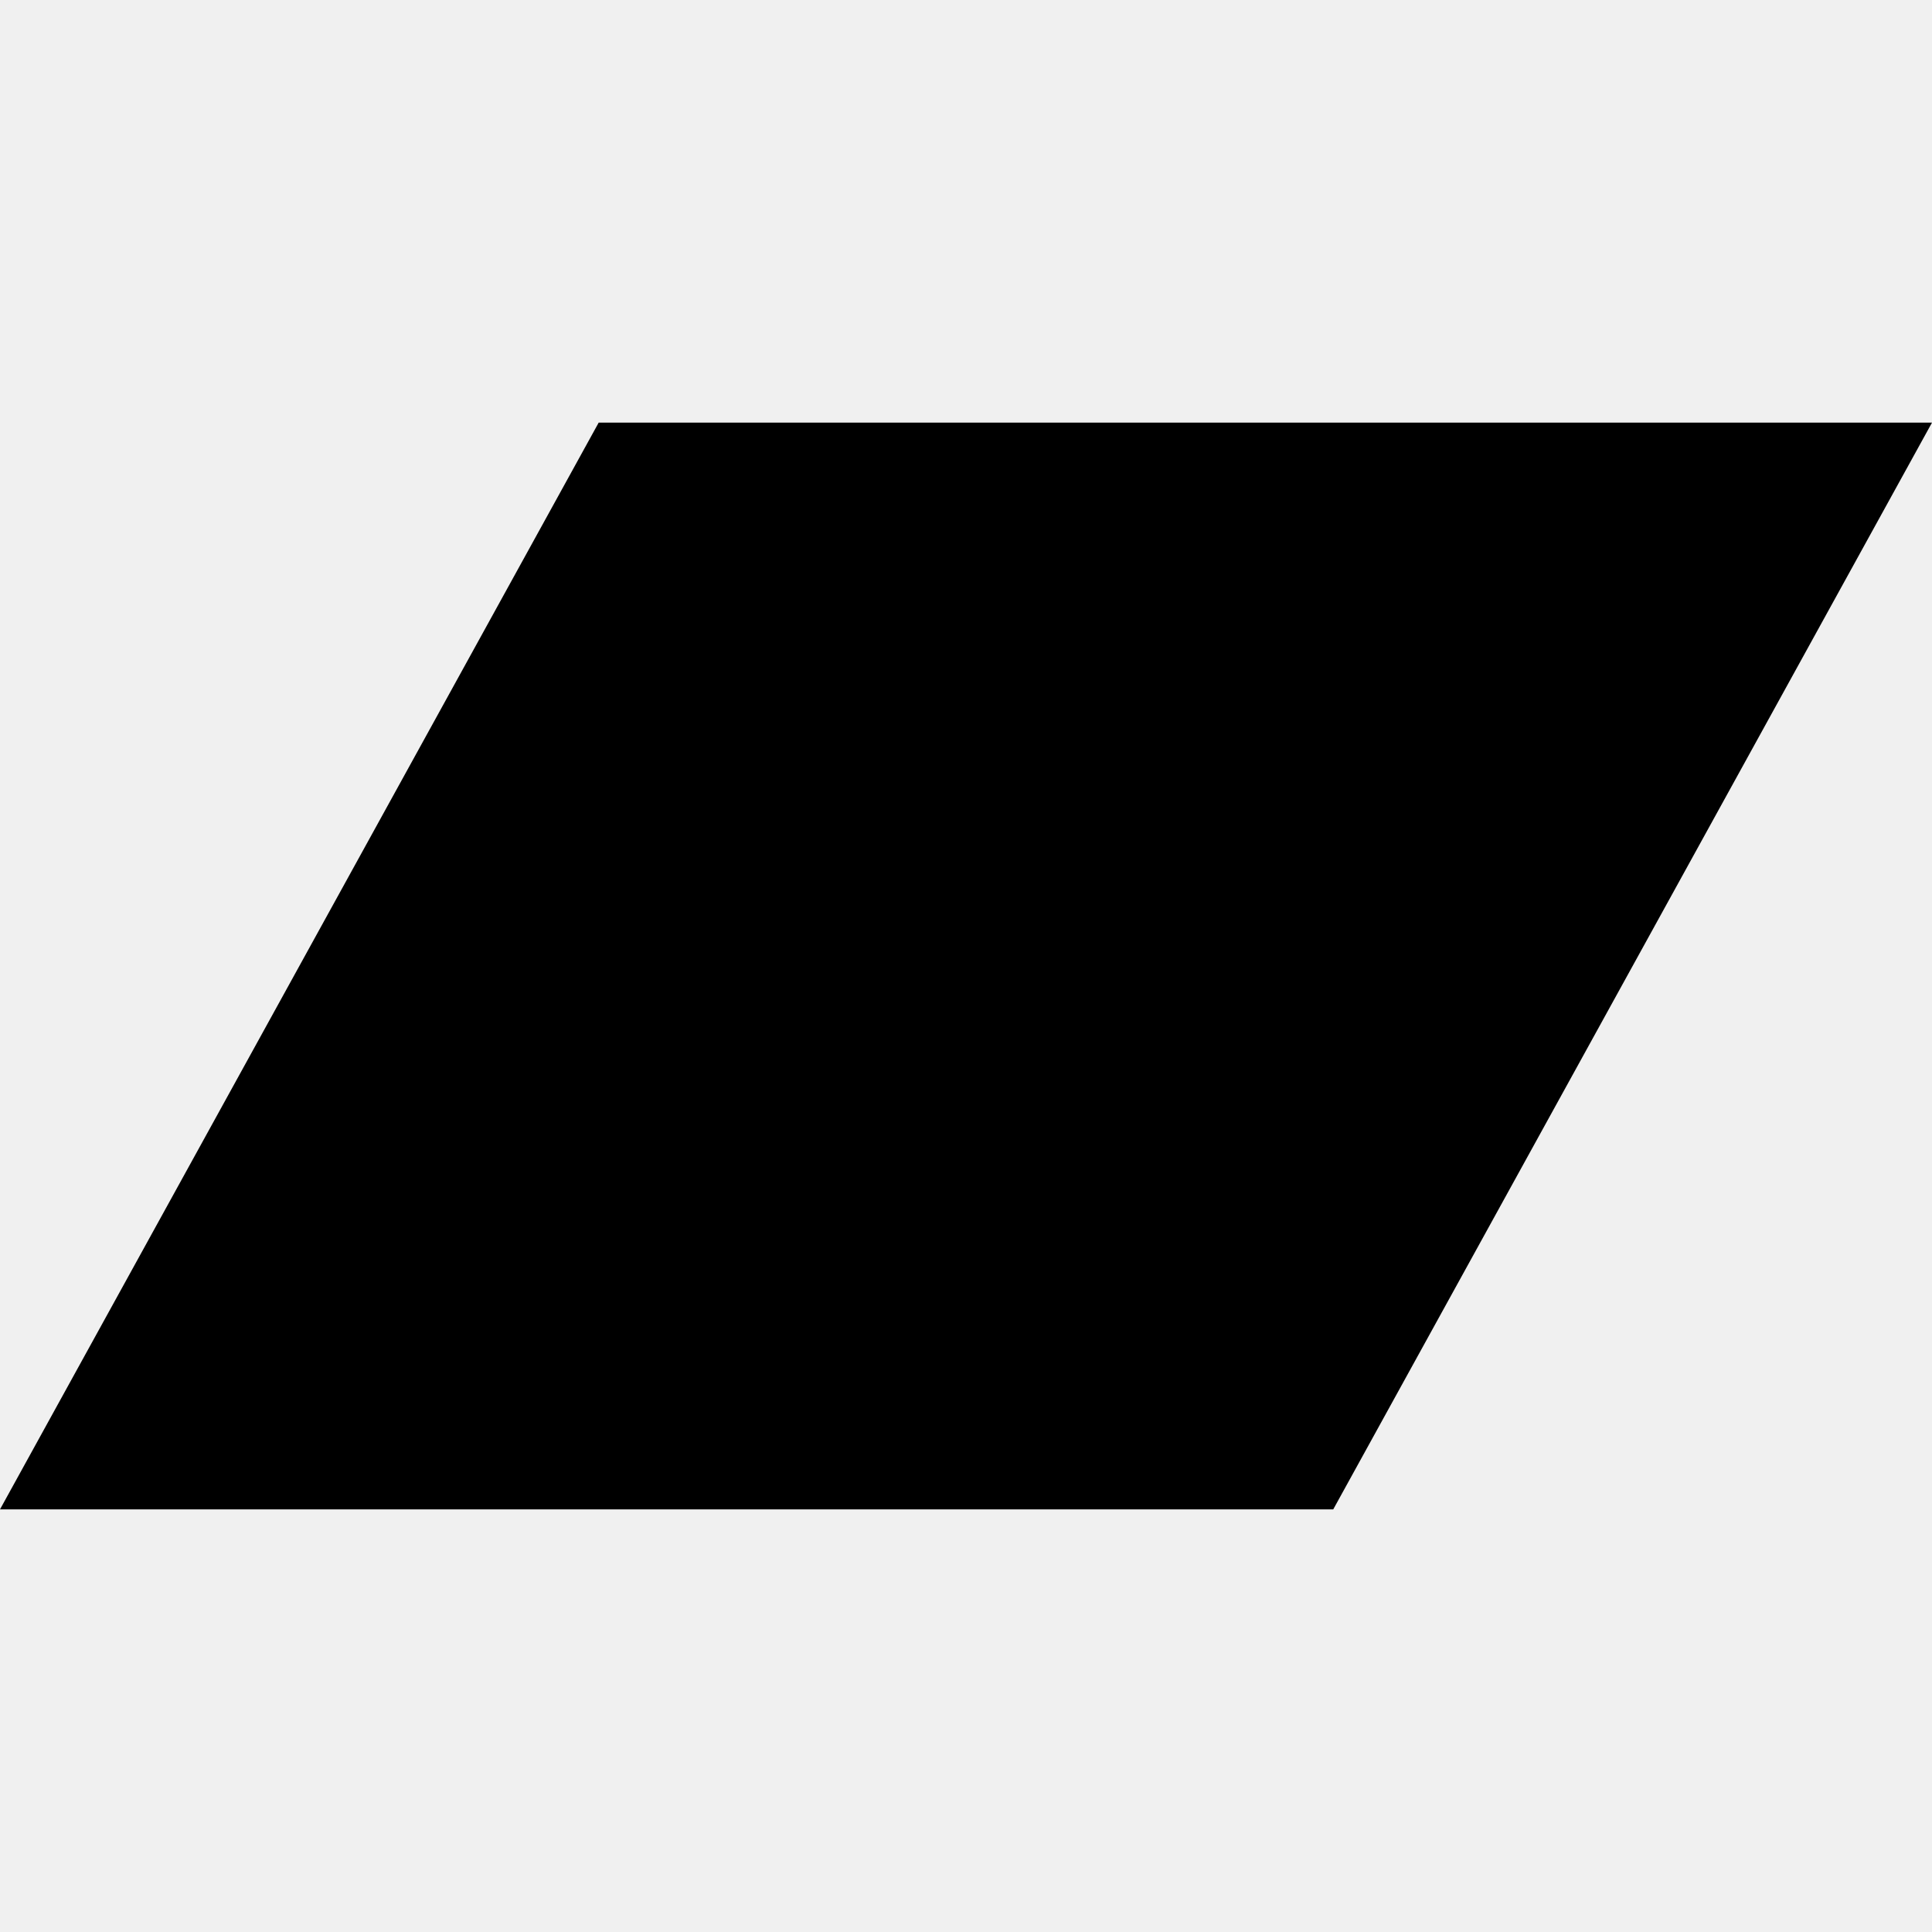
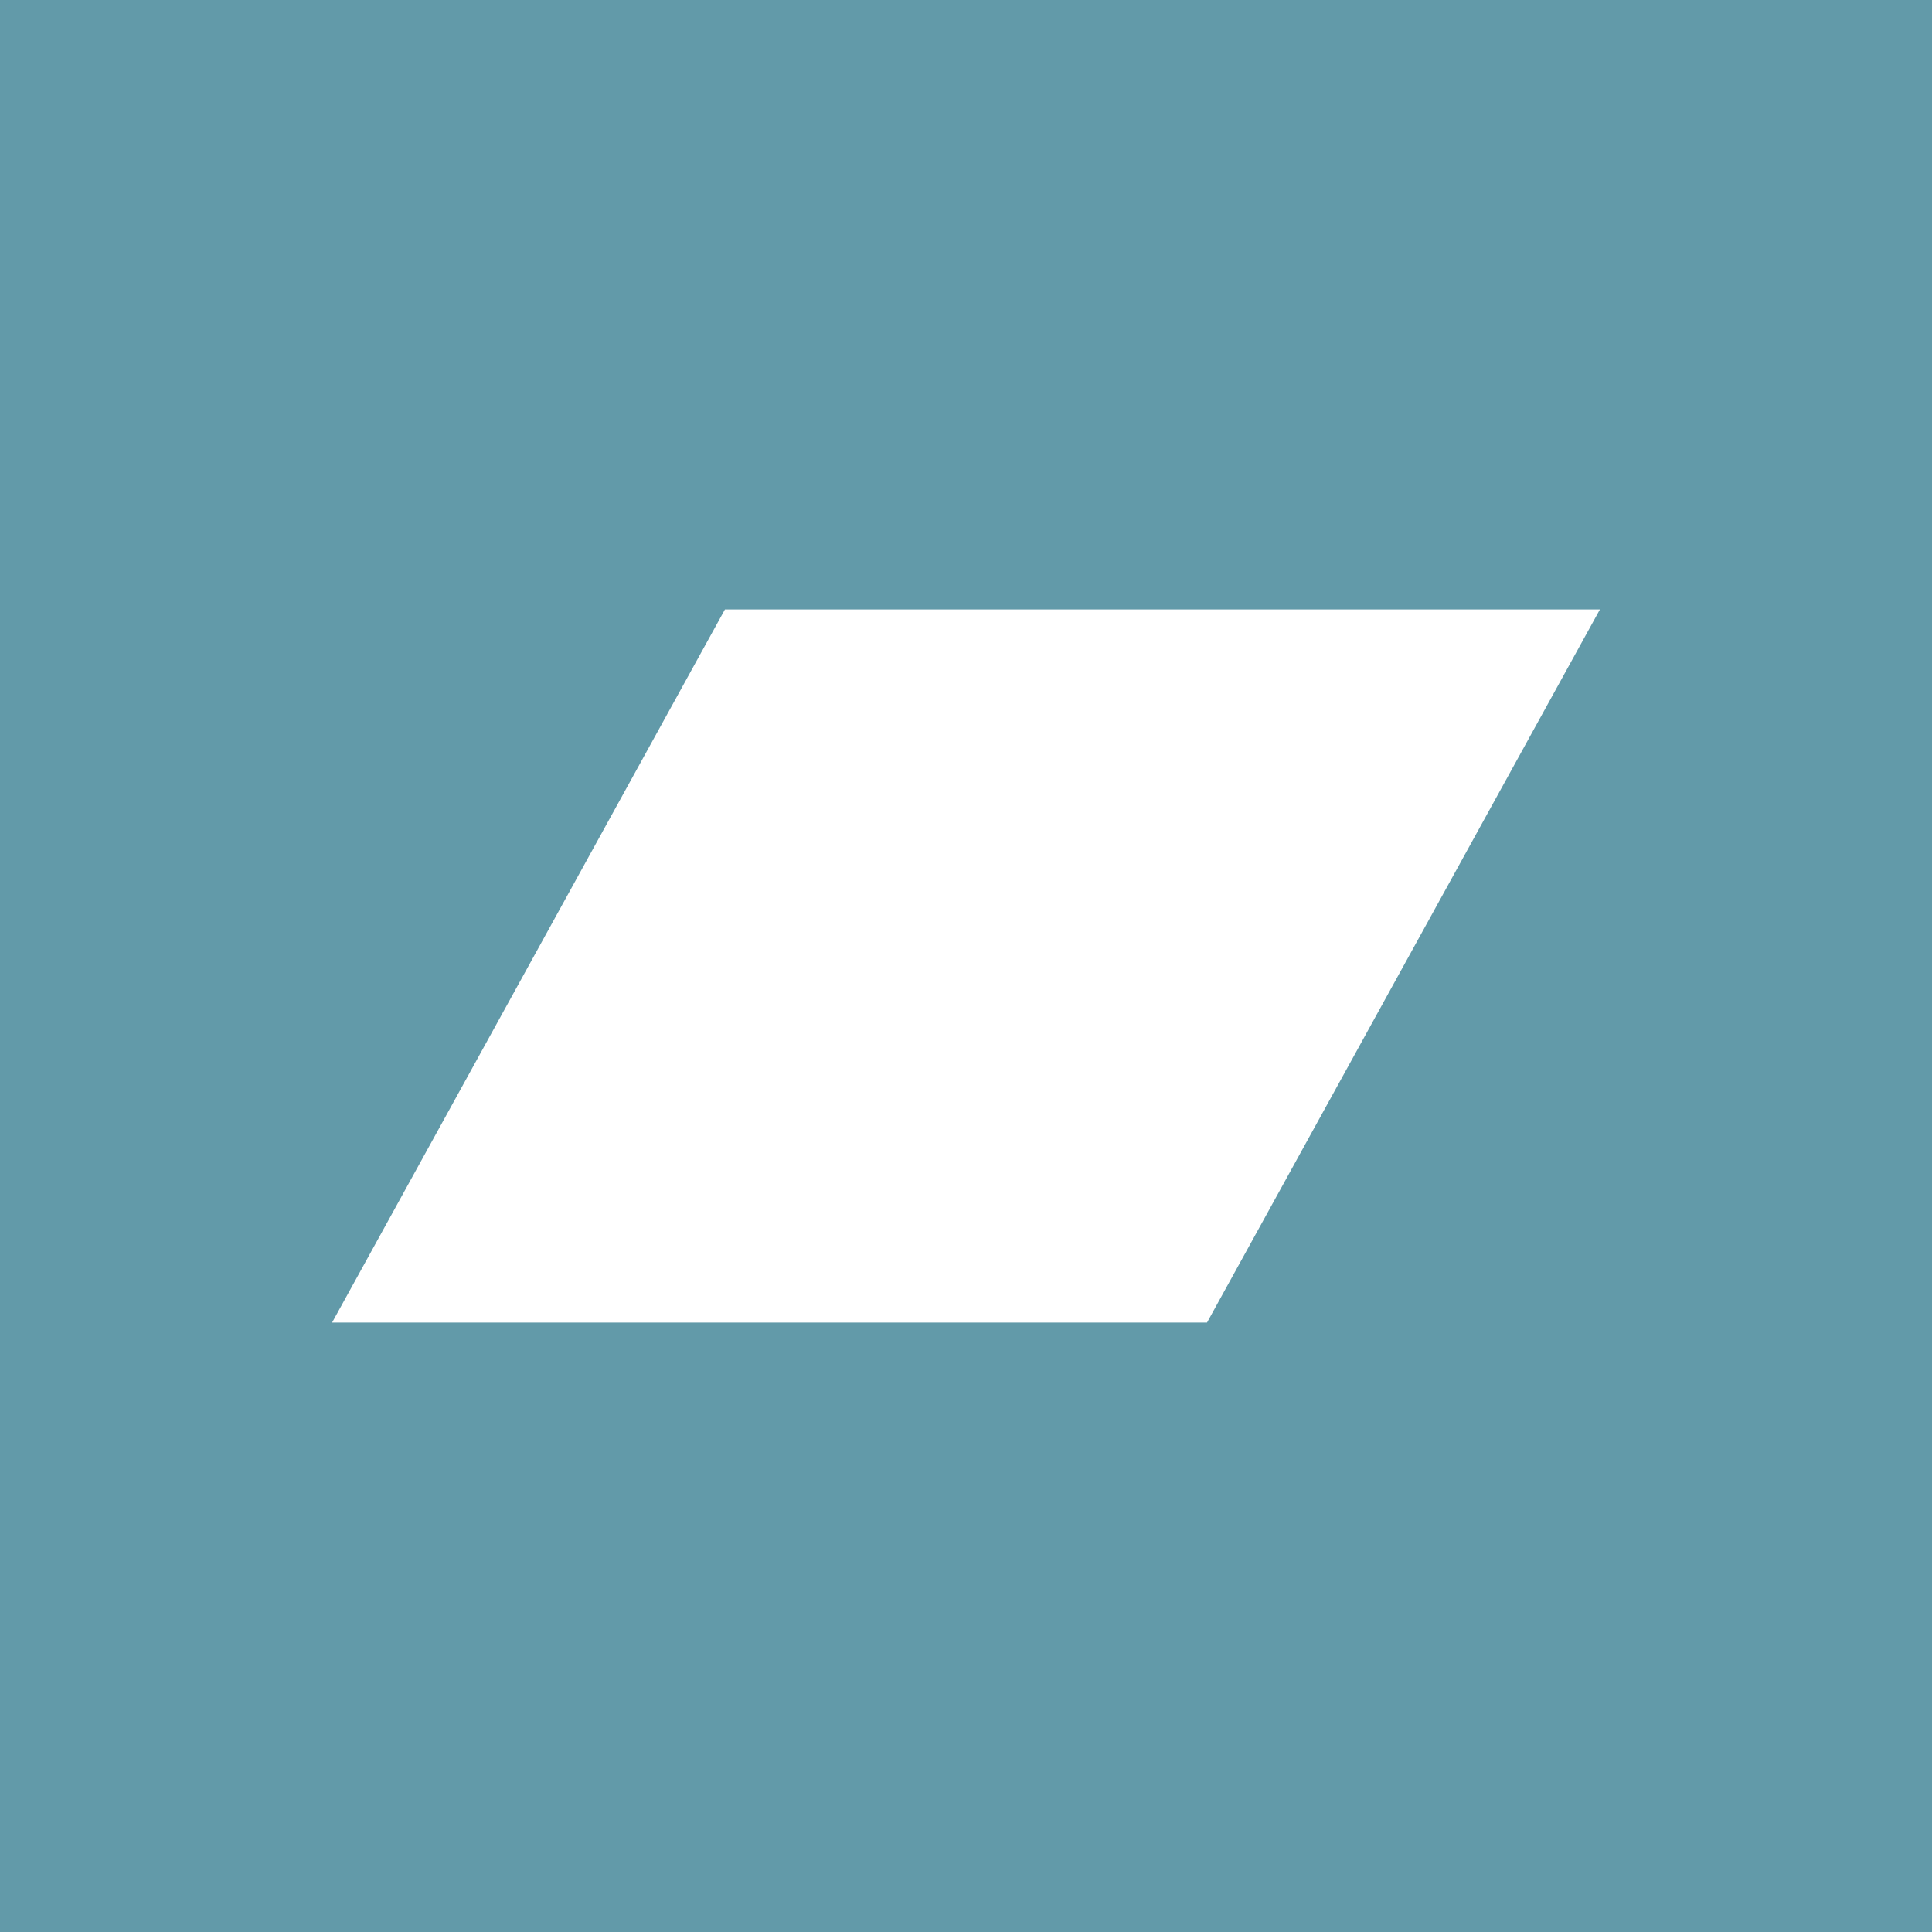
- <svg xmlns="http://www.w3.org/2000/svg" role="img" viewBox="0 0 24 24">
-   <path d="M0 18.75l7.437-13.5H24l-7.438 13.5H0z" />
+ <svg xmlns="http://www.w3.org/2000/svg" viewBox="0 0 128 128" width="128" height="128">
+   <rect width="128" height="128" fill="#629AA9" />
+   <g fill="#ffffff" transform="translate(22, 22) scale(3.5)">
+     <path d="M0 18.75l7.437-13.5H24l-7.438 13.5H0z" />
+   </g>
</svg>
